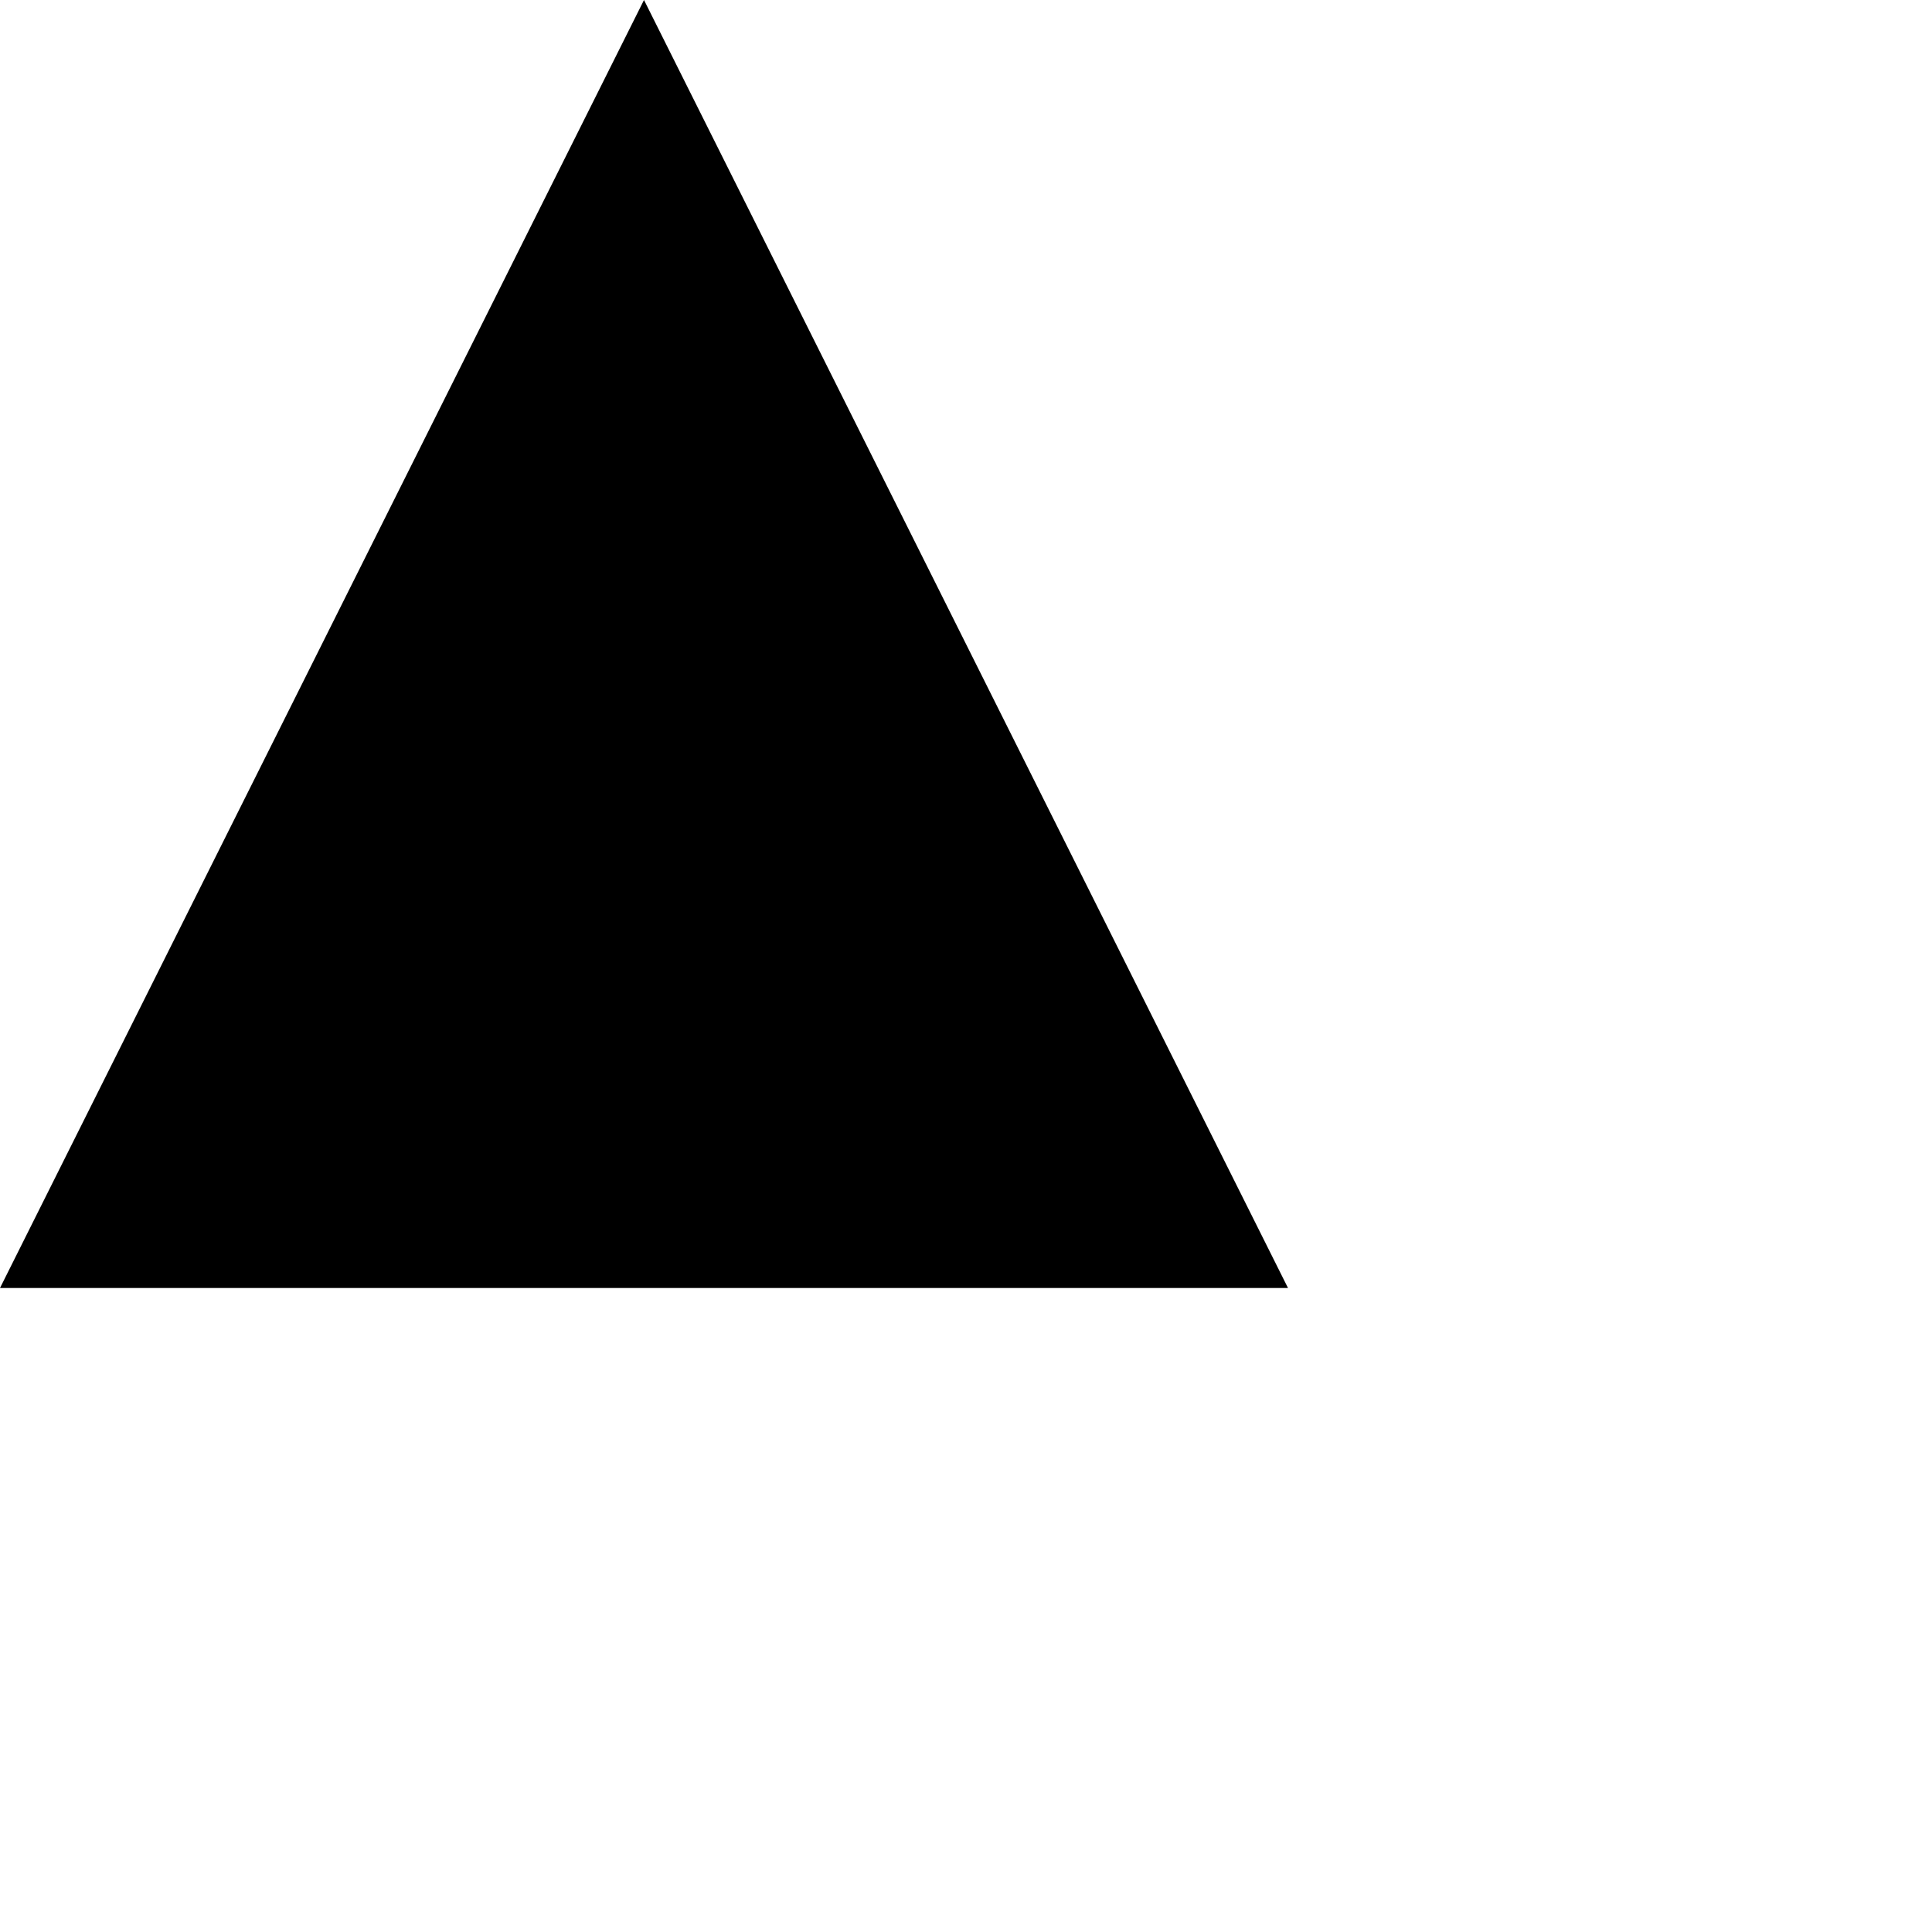
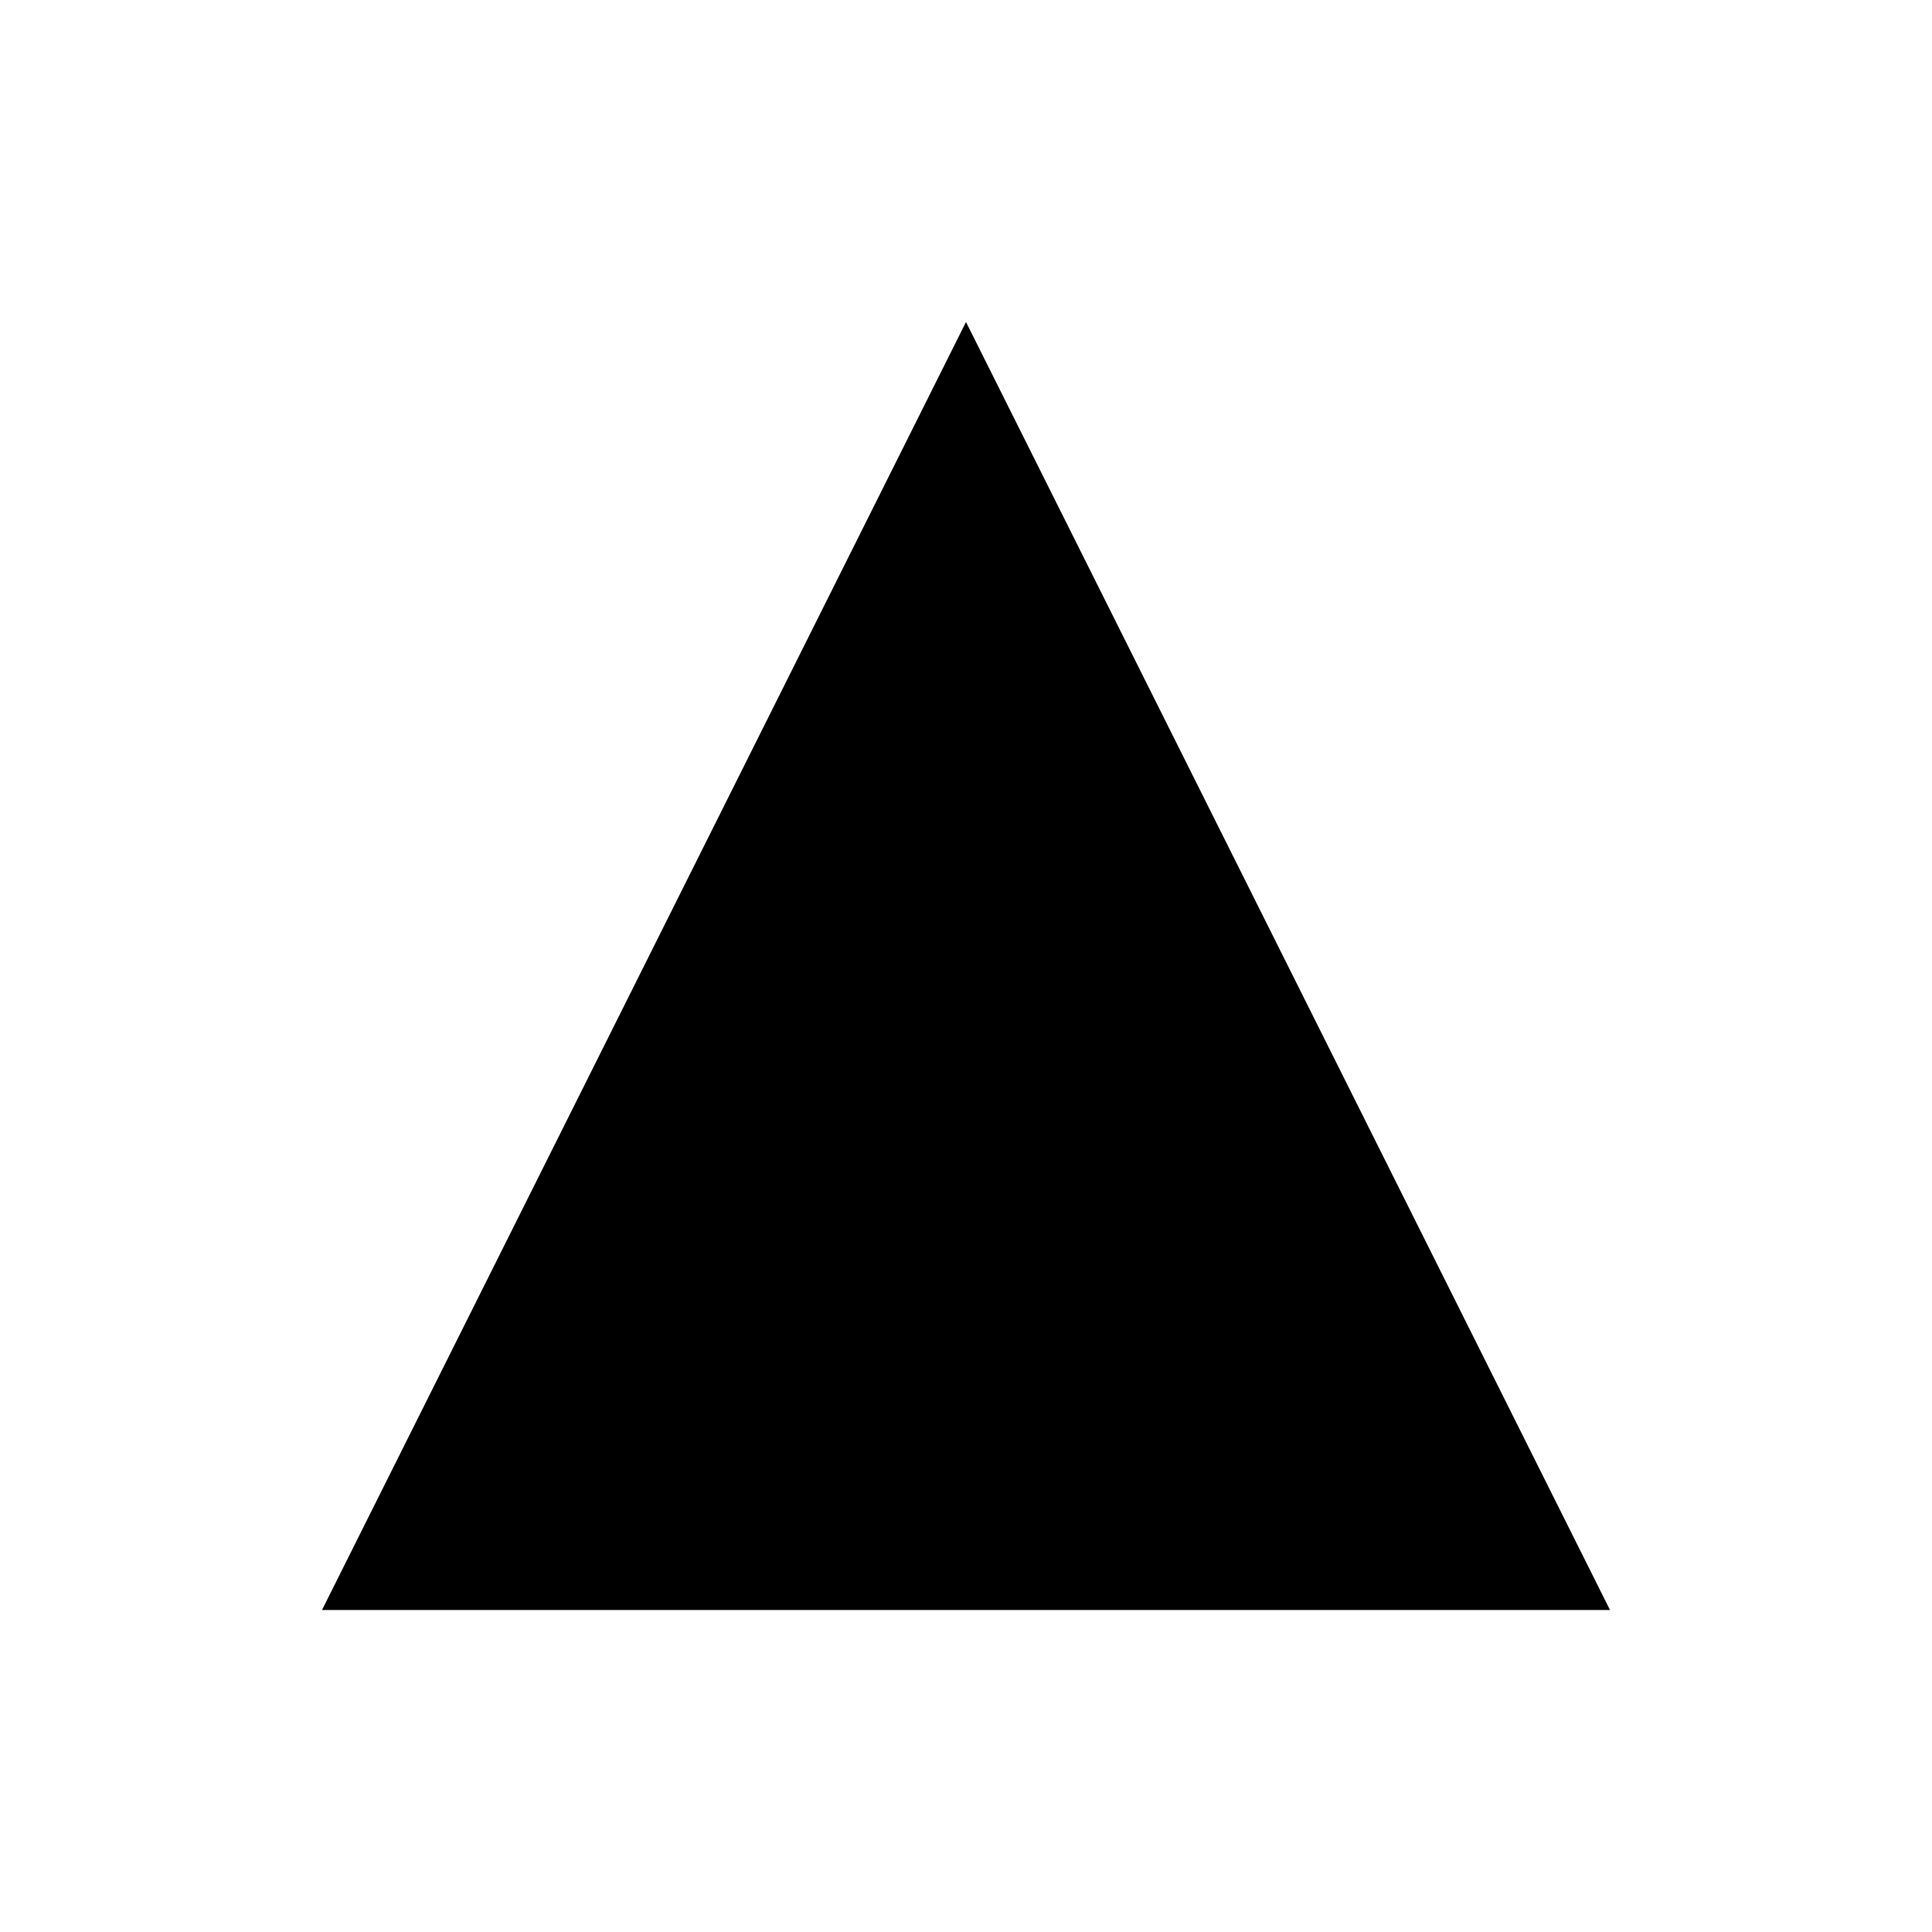
<svg xmlns="http://www.w3.org/2000/svg" viewBox="0 0 6 6">
-   <polyline vector-effect="non-scaling-stroke" points="0 4 2 0 4 4 0 4" />
+   <polyline vector-effect="non-scaling-stroke" points="1 5 3 1 5 5 1 5" />
</svg>
